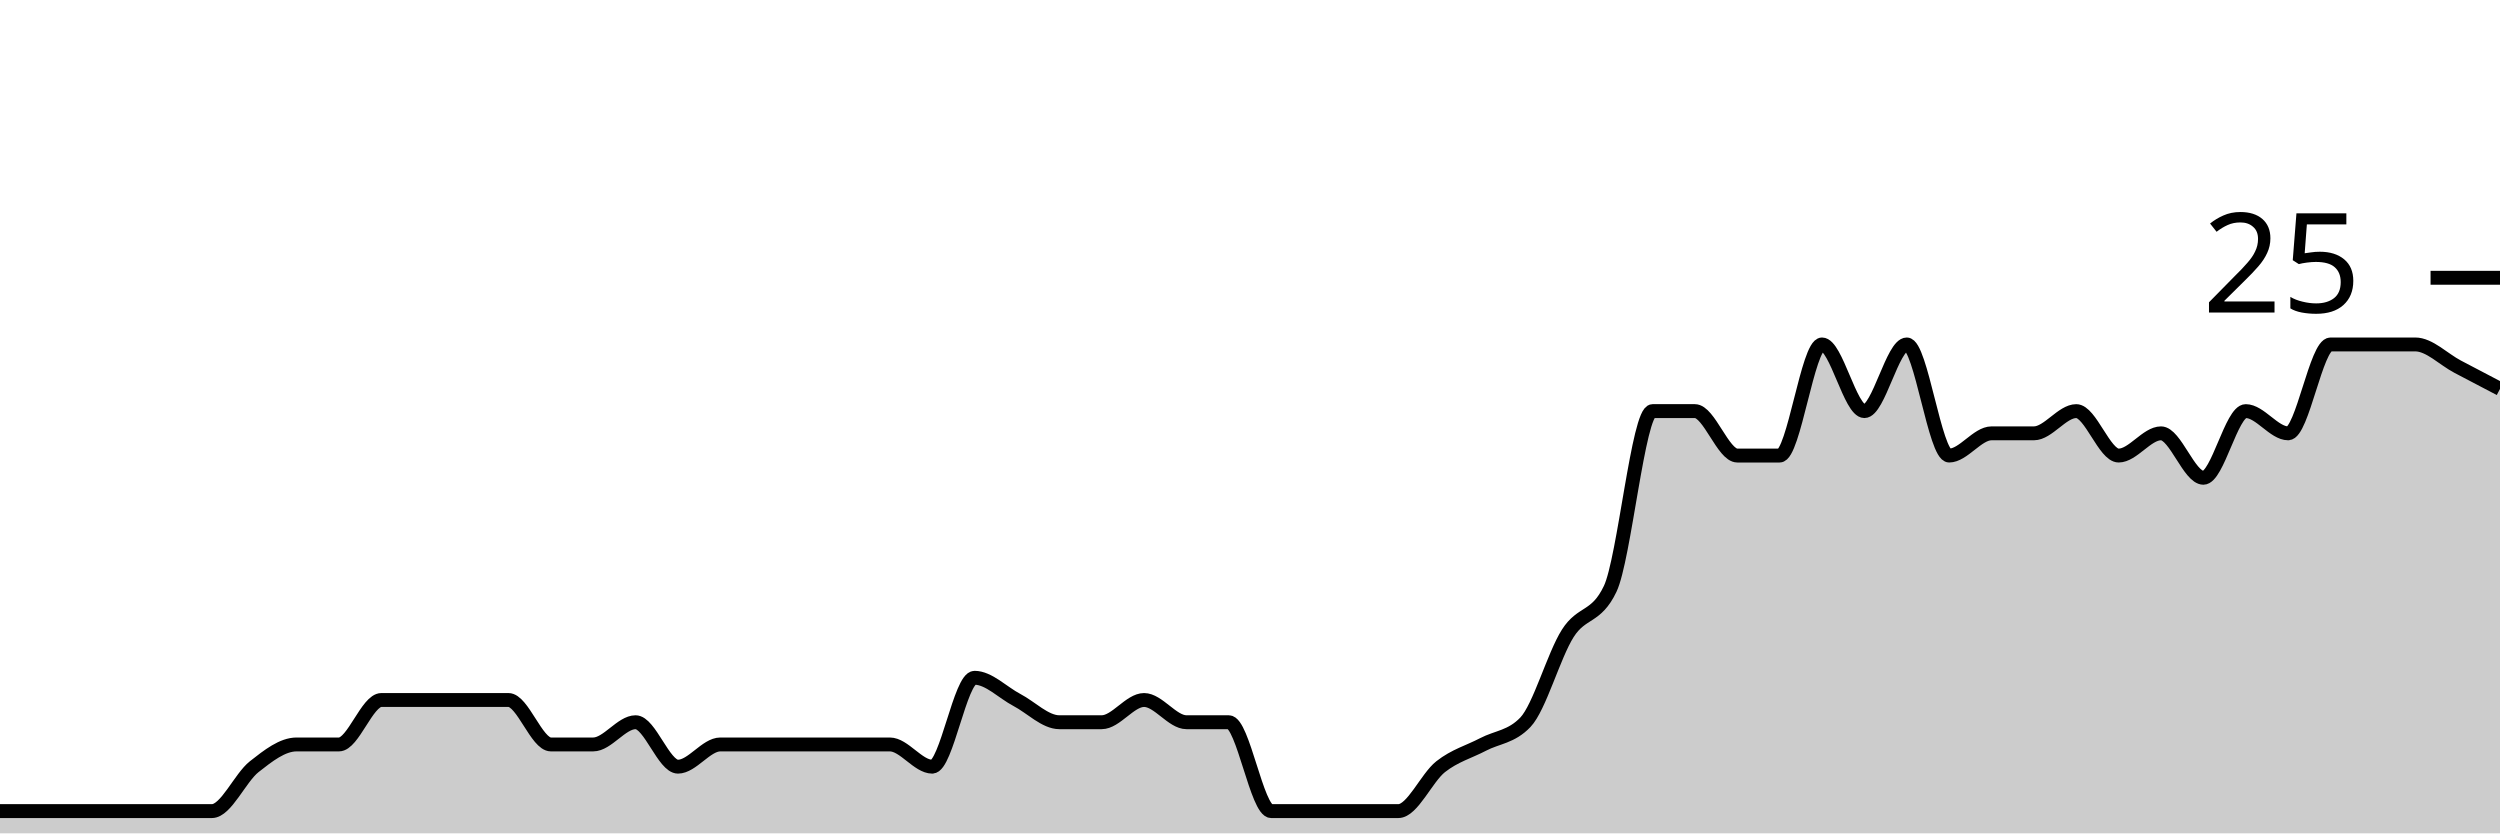
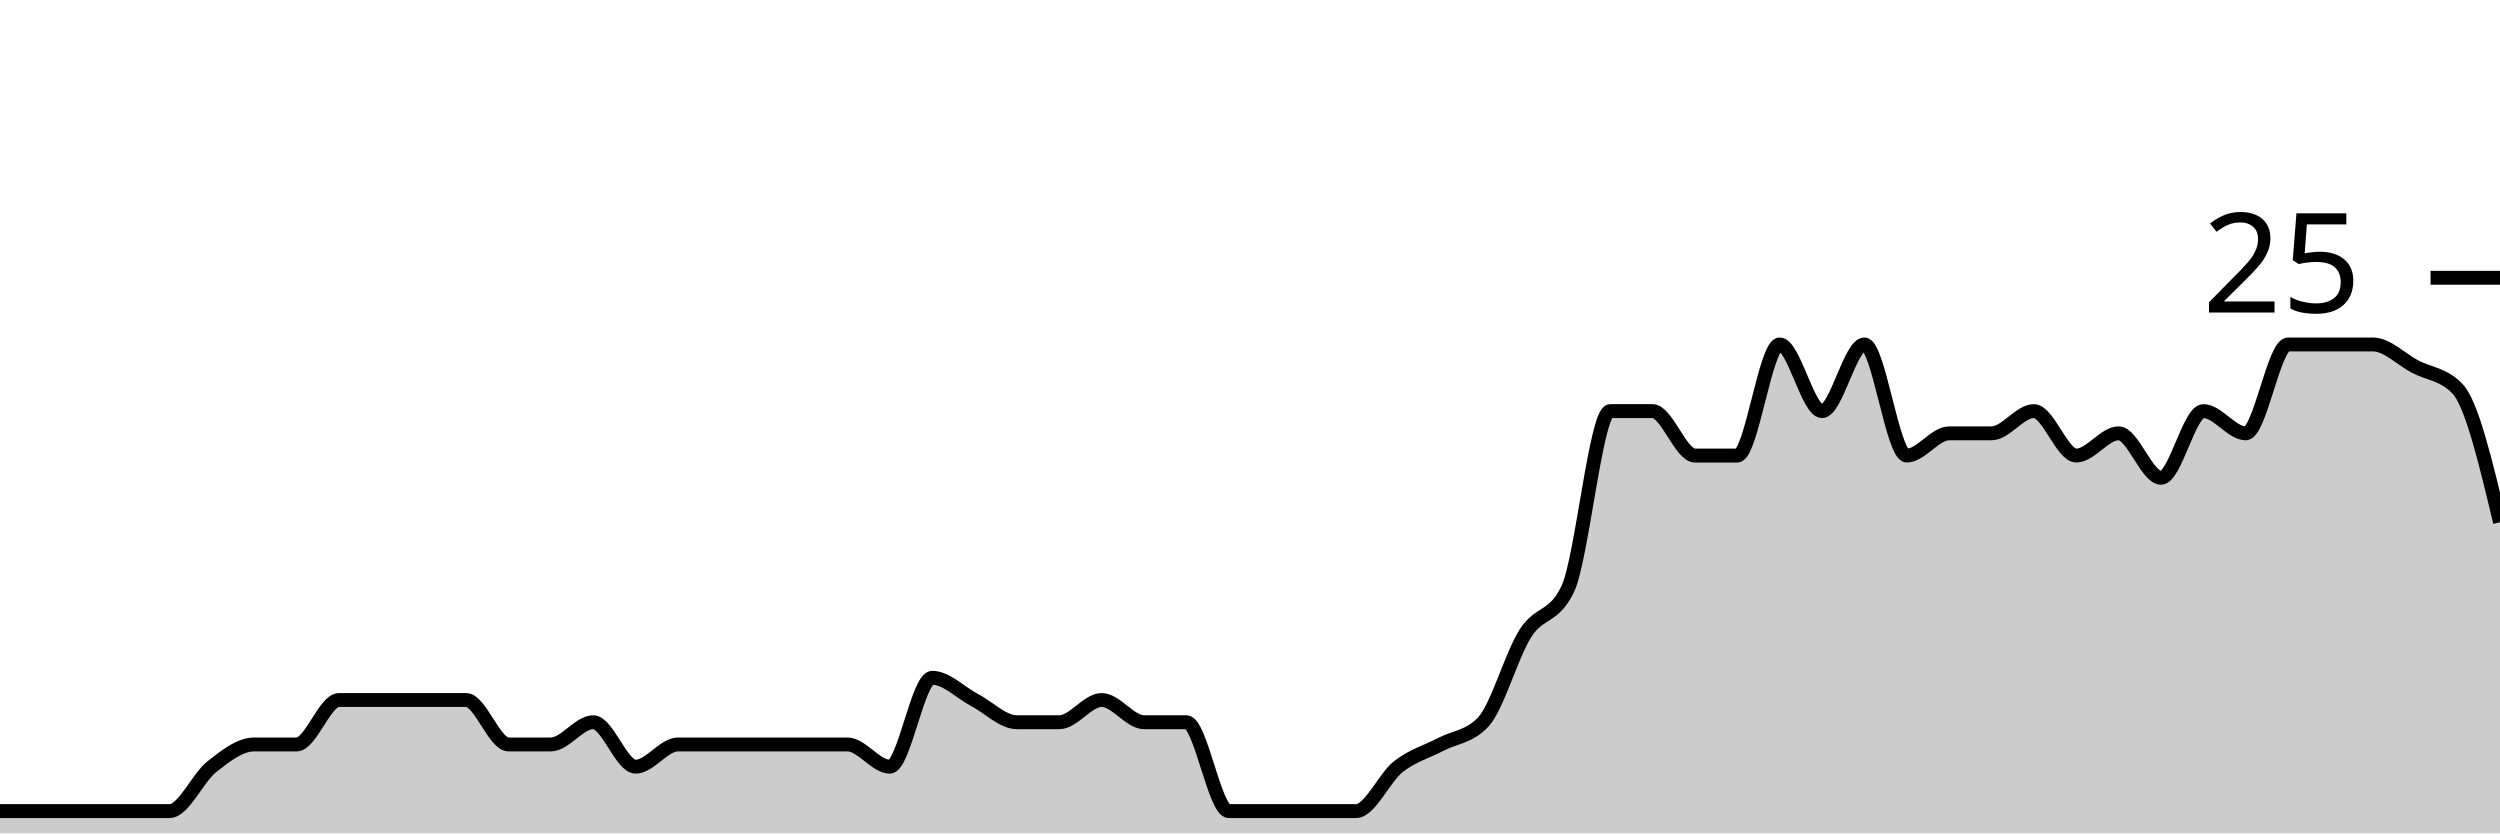
<svg xmlns="http://www.w3.org/2000/svg" viewBox="0 0 180 60">
  <g transform="translate(0,20)">
-     <path class="area" fill="rgba(0, 0, 0, 0.2)" d="M0,38.4C1.017,38.4,2.034,38.4,3.051,38.4C4.068,38.4,5.085,38.4,6.102,38.4C7.119,38.4,8.136,38.4,9.153,38.4C10.169,38.4,11.186,38.4,12.203,38.4C13.22,38.4,14.237,38.4,15.254,38.4C16.271,38.4,17.288,36,18.305,35.2C19.322,34.4,20.339,33.6,21.356,33.6C22.373,33.6,23.39,33.6,24.407,33.6C25.424,33.6,26.441,30.4,27.458,30.4C28.475,30.4,29.492,30.4,30.508,30.4C31.525,30.4,32.542,30.4,33.559,30.4C34.576,30.4,35.593,30.4,36.61,30.4C37.627,30.4,38.644,33.6,39.661,33.6C40.678,33.6,41.695,33.6,42.712,33.6C43.729,33.6,44.746,32,45.763,32C46.78,32,47.797,35.2,48.814,35.2C49.831,35.2,50.847,33.6,51.864,33.6C52.881,33.6,53.898,33.6,54.915,33.6C55.932,33.6,56.949,33.6,57.966,33.6C58.983,33.6,60,33.6,61.017,33.6C62.034,33.6,63.051,33.6,64.068,33.6C65.085,33.6,66.102,35.2,67.119,35.2C68.136,35.2,69.153,28.8,70.169,28.8C71.186,28.8,72.203,29.867,73.22,30.4C74.237,30.933,75.254,32,76.271,32C77.288,32,78.305,32,79.322,32C80.339,32,81.356,30.4,82.373,30.4C83.39,30.4,84.407,32,85.424,32C86.441,32,87.458,32,88.475,32C89.492,32,90.508,38.4,91.525,38.4C92.542,38.4,93.559,38.4,94.576,38.4C95.593,38.4,96.61,38.4,97.627,38.4C98.644,38.4,99.661,38.4,100.678,38.4C101.695,38.4,102.712,36,103.729,35.2C104.746,34.4,105.763,34.133,106.78,33.6C107.797,33.067,108.814,33.067,109.831,32C110.847,30.933,111.864,27.2,112.881,25.6C113.898,24,114.915,24.533,115.932,22.4C116.949,20.267,117.966,9.6,118.983,9.6C120,9.6,121.017,9.6,122.034,9.6C123.051,9.6,124.068,12.8,125.085,12.8C126.102,12.8,127.119,12.8,128.136,12.8C129.153,12.8,130.169,4.8,131.186,4.8C132.203,4.8,133.22,9.6,134.237,9.6C135.254,9.6,136.271,4.8,137.288,4.8C138.305,4.8,139.322,12.8,140.339,12.8C141.356,12.8,142.373,11.2,143.39,11.2C144.407,11.2,145.424,11.2,146.441,11.2C147.458,11.2,148.475,9.6,149.492,9.6C150.508,9.6,151.525,12.8,152.542,12.8C153.559,12.8,154.576,11.2,155.593,11.2C156.61,11.2,157.627,14.4,158.644,14.4C159.661,14.4,160.678,9.6,161.695,9.6C162.712,9.6,163.729,11.2,164.746,11.2C165.763,11.2,166.78,4.8,167.797,4.8C168.814,4.8,169.831,4.8,170.847,4.8C171.864,4.8,172.881,4.8,173.898,4.8C174.915,4.8,175.932,5.867,176.949,6.4C177.966,6.933,178.983,7.467,180,8L180,40C178.983,40,177.966,40,176.949,40C175.932,40,174.915,40,173.898,40C172.881,40,171.864,40,170.847,40C169.831,40,168.814,40,167.797,40C166.78,40,165.763,40,164.746,40C163.729,40,162.712,40,161.695,40C160.678,40,159.661,40,158.644,40C157.627,40,156.61,40,155.593,40C154.576,40,153.559,40,152.542,40C151.525,40,150.508,40,149.492,40C148.475,40,147.458,40,146.441,40C145.424,40,144.407,40,143.39,40C142.373,40,141.356,40,140.339,40C139.322,40,138.305,40,137.288,40C136.271,40,135.254,40,134.237,40C133.22,40,132.203,40,131.186,40C130.169,40,129.153,40,128.136,40C127.119,40,126.102,40,125.085,40C124.068,40,123.051,40,122.034,40C121.017,40,120,40,118.983,40C117.966,40,116.949,40,115.932,40C114.915,40,113.898,40,112.881,40C111.864,40,110.847,40,109.831,40C108.814,40,107.797,40,106.78,40C105.763,40,104.746,40,103.729,40C102.712,40,101.695,40,100.678,40C99.661,40,98.644,40,97.627,40C96.61,40,95.593,40,94.576,40C93.559,40,92.542,40,91.525,40C90.508,40,89.492,40,88.475,40C87.458,40,86.441,40,85.424,40C84.407,40,83.39,40,82.373,40C81.356,40,80.339,40,79.322,40C78.305,40,77.288,40,76.271,40C75.254,40,74.237,40,73.22,40C72.203,40,71.186,40,70.169,40C69.153,40,68.136,40,67.119,40C66.102,40,65.085,40,64.068,40C63.051,40,62.034,40,61.017,40C60,40,58.983,40,57.966,40C56.949,40,55.932,40,54.915,40C53.898,40,52.881,40,51.864,40C50.847,40,49.831,40,48.814,40C47.797,40,46.78,40,45.763,40C44.746,40,43.729,40,42.712,40C41.695,40,40.678,40,39.661,40C38.644,40,37.627,40,36.61,40C35.593,40,34.576,40,33.559,40C32.542,40,31.525,40,30.508,40C29.492,40,28.475,40,27.458,40C26.441,40,25.424,40,24.407,40C23.39,40,22.373,40,21.356,40C20.339,40,19.322,40,18.305,40C17.288,40,16.271,40,15.254,40C14.237,40,13.22,40,12.203,40C11.186,40,10.169,40,9.153,40C8.136,40,7.119,40,6.102,40C5.085,40,4.068,40,3.051,40C2.034,40,1.017,40,0,40Z" />
-     <path class="line" stroke="black" fill="none" d="M0,38.4C1.017,38.4,2.034,38.4,3.051,38.4C4.068,38.4,5.085,38.4,6.102,38.4C7.119,38.4,8.136,38.4,9.153,38.4C10.169,38.4,11.186,38.4,12.203,38.4C13.22,38.4,14.237,38.4,15.254,38.4C16.271,38.4,17.288,36,18.305,35.2C19.322,34.4,20.339,33.6,21.356,33.6C22.373,33.6,23.39,33.6,24.407,33.6C25.424,33.6,26.441,30.4,27.458,30.4C28.475,30.4,29.492,30.4,30.508,30.4C31.525,30.4,32.542,30.4,33.559,30.4C34.576,30.4,35.593,30.4,36.61,30.4C37.627,30.4,38.644,33.6,39.661,33.6C40.678,33.6,41.695,33.6,42.712,33.6C43.729,33.6,44.746,32,45.763,32C46.78,32,47.797,35.2,48.814,35.2C49.831,35.2,50.847,33.6,51.864,33.6C52.881,33.6,53.898,33.6,54.915,33.6C55.932,33.6,56.949,33.6,57.966,33.6C58.983,33.6,60,33.6,61.017,33.6C62.034,33.6,63.051,33.6,64.068,33.6C65.085,33.6,66.102,35.2,67.119,35.2C68.136,35.2,69.153,28.8,70.169,28.8C71.186,28.8,72.203,29.867,73.22,30.4C74.237,30.933,75.254,32,76.271,32C77.288,32,78.305,32,79.322,32C80.339,32,81.356,30.4,82.373,30.4C83.39,30.4,84.407,32,85.424,32C86.441,32,87.458,32,88.475,32C89.492,32,90.508,38.4,91.525,38.4C92.542,38.4,93.559,38.4,94.576,38.4C95.593,38.4,96.61,38.4,97.627,38.4C98.644,38.4,99.661,38.4,100.678,38.4C101.695,38.4,102.712,36,103.729,35.2C104.746,34.4,105.763,34.133,106.78,33.6C107.797,33.067,108.814,33.067,109.831,32C110.847,30.933,111.864,27.2,112.881,25.6C113.898,24,114.915,24.533,115.932,22.4C116.949,20.267,117.966,9.6,118.983,9.6C120,9.6,121.017,9.6,122.034,9.6C123.051,9.6,124.068,12.8,125.085,12.8C126.102,12.8,127.119,12.8,128.136,12.8C129.153,12.8,130.169,4.8,131.186,4.8C132.203,4.8,133.22,9.6,134.237,9.6C135.254,9.6,136.271,4.8,137.288,4.8C138.305,4.8,139.322,12.8,140.339,12.8C141.356,12.8,142.373,11.2,143.39,11.2C144.407,11.2,145.424,11.2,146.441,11.2C147.458,11.2,148.475,9.6,149.492,9.6C150.508,9.6,151.525,12.8,152.542,12.8C153.559,12.8,154.576,11.2,155.593,11.2C156.61,11.2,157.627,14.4,158.644,14.4C159.661,14.4,160.678,9.6,161.695,9.6C162.712,9.6,163.729,11.2,164.746,11.2C165.763,11.2,166.78,4.8,167.797,4.8C168.814,4.8,169.831,4.8,170.847,4.8C171.864,4.8,172.881,4.8,173.898,4.8C174.915,4.8,175.932,5.867,176.949,6.4C177.966,6.933,178.983,7.467,180,8" />
+     <path class="area" fill="rgba(0, 0, 0, 0.2)" d="M0,38.4C1.017,38.4,2.034,38.4,3.051,38.4C4.068,38.4,5.085,38.4,6.102,38.4C7.119,38.4,8.136,38.4,9.153,38.4C10.169,38.4,11.186,38.4,12.203,38.4C13.22,38.4,14.237,36,15.254,35.2C16.271,34.4,17.288,33.6,18.305,33.6C19.322,33.6,20.339,33.6,21.356,33.6C22.373,33.6,23.39,30.4,24.407,30.4C25.424,30.4,26.441,30.4,27.458,30.4C28.475,30.4,29.492,30.4,30.508,30.4C31.525,30.4,32.542,30.4,33.559,30.4C34.576,30.4,35.593,33.6,36.61,33.6C37.627,33.6,38.644,33.6,39.661,33.6C40.678,33.6,41.695,32,42.712,32C43.729,32,44.746,35.2,45.763,35.2C46.78,35.2,47.797,33.6,48.814,33.6C49.831,33.6,50.847,33.6,51.864,33.6C52.881,33.6,53.898,33.6,54.915,33.6C55.932,33.6,56.949,33.6,57.966,33.6C58.983,33.6,60,33.6,61.017,33.6C62.034,33.6,63.051,35.2,64.068,35.2C65.085,35.2,66.102,28.8,67.119,28.8C68.136,28.8,69.153,29.867,70.169,30.4C71.186,30.933,72.203,32,73.22,32C74.237,32,75.254,32,76.271,32C77.288,32,78.305,30.4,79.322,30.4C80.339,30.4,81.356,32,82.373,32C83.39,32,84.407,32,85.424,32C86.441,32,87.458,38.4,88.475,38.4C89.492,38.4,90.508,38.4,91.525,38.4C92.542,38.4,93.559,38.4,94.576,38.4C95.593,38.4,96.61,38.4,97.627,38.4C98.644,38.4,99.661,36,100.678,35.2C101.695,34.4,102.712,34.133,103.729,33.6C104.746,33.067,105.763,33.067,106.78,32C107.797,30.933,108.814,27.2,109.831,25.6C110.847,24,111.864,24.533,112.881,22.4C113.898,20.267,114.915,9.6,115.932,9.6C116.949,9.6,117.966,9.6,118.983,9.6C120,9.6,121.017,12.8,122.034,12.8C123.051,12.8,124.068,12.8,125.085,12.8C126.102,12.8,127.119,4.8,128.136,4.8C129.153,4.8,130.169,9.6,131.186,9.6C132.203,9.6,133.22,4.8,134.237,4.8C135.254,4.8,136.271,12.8,137.288,12.8C138.305,12.8,139.322,11.2,140.339,11.2C141.356,11.2,142.373,11.2,143.39,11.2C144.407,11.2,145.424,9.6,146.441,9.6C147.458,9.6,148.475,12.8,149.492,12.8C150.508,12.8,151.525,11.2,152.542,11.2C153.559,11.2,154.576,14.4,155.593,14.4C156.61,14.4,157.627,9.6,158.644,9.6C159.661,9.6,160.678,11.2,161.695,11.2C162.712,11.2,163.729,4.8,164.746,4.8C165.763,4.8,166.78,4.8,167.797,4.8C168.814,4.8,169.831,4.8,170.847,4.8C171.864,4.8,172.881,5.867,173.898,6.4C174.915,6.933,175.932,6.933,176.949,8C177.966,9.067,178.983,13.333,180,17.6L180,40C178.983,40,177.966,40,176.949,40C175.932,40,174.915,40,173.898,40C172.881,40,171.864,40,170.847,40C169.831,40,168.814,40,167.797,40C166.78,40,165.763,40,164.746,40C163.729,40,162.712,40,161.695,40C160.678,40,159.661,40,158.644,40C157.627,40,156.61,40,155.593,40C154.576,40,153.559,40,152.542,40C151.525,40,150.508,40,149.492,40C148.475,40,147.458,40,146.441,40C145.424,40,144.407,40,143.39,40C142.373,40,141.356,40,140.339,40C139.322,40,138.305,40,137.288,40C136.271,40,135.254,40,134.237,40C133.22,40,132.203,40,131.186,40C130.169,40,129.153,40,128.136,40C127.119,40,126.102,40,125.085,40C124.068,40,123.051,40,122.034,40C121.017,40,120,40,118.983,40C117.966,40,116.949,40,115.932,40C114.915,40,113.898,40,112.881,40C111.864,40,110.847,40,109.831,40C108.814,40,107.797,40,106.78,40C105.763,40,104.746,40,103.729,40C102.712,40,101.695,40,100.678,40C99.661,40,98.644,40,97.627,40C96.61,40,95.593,40,94.576,40C93.559,40,92.542,40,91.525,40C90.508,40,89.492,40,88.475,40C87.458,40,86.441,40,85.424,40C84.407,40,83.39,40,82.373,40C81.356,40,80.339,40,79.322,40C78.305,40,77.288,40,76.271,40C75.254,40,74.237,40,73.22,40C72.203,40,71.186,40,70.169,40C69.153,40,68.136,40,67.119,40C66.102,40,65.085,40,64.068,40C63.051,40,62.034,40,61.017,40C60,40,58.983,40,57.966,40C56.949,40,55.932,40,54.915,40C53.898,40,52.881,40,51.864,40C50.847,40,49.831,40,48.814,40C47.797,40,46.78,40,45.763,40C44.746,40,43.729,40,42.712,40C41.695,40,40.678,40,39.661,40C38.644,40,37.627,40,36.61,40C35.593,40,34.576,40,33.559,40C32.542,40,31.525,40,30.508,40C29.492,40,28.475,40,27.458,40C26.441,40,25.424,40,24.407,40C23.39,40,22.373,40,21.356,40C20.339,40,19.322,40,18.305,40C17.288,40,16.271,40,15.254,40C14.237,40,13.22,40,12.203,40C11.186,40,10.169,40,9.153,40C8.136,40,7.119,40,6.102,40C5.085,40,4.068,40,3.051,40C2.034,40,1.017,40,0,40Z" />
+     <path class="line" stroke="black" fill="none" d="M0,38.4C1.017,38.4,2.034,38.4,3.051,38.4C4.068,38.4,5.085,38.4,6.102,38.4C7.119,38.4,8.136,38.4,9.153,38.4C10.169,38.4,11.186,38.4,12.203,38.4C13.22,38.4,14.237,36,15.254,35.2C16.271,34.4,17.288,33.6,18.305,33.6C19.322,33.6,20.339,33.6,21.356,33.6C22.373,33.6,23.39,30.4,24.407,30.4C25.424,30.4,26.441,30.4,27.458,30.4C28.475,30.4,29.492,30.4,30.508,30.4C31.525,30.4,32.542,30.4,33.559,30.4C34.576,30.4,35.593,33.6,36.61,33.6C37.627,33.6,38.644,33.6,39.661,33.6C40.678,33.6,41.695,32,42.712,32C43.729,32,44.746,35.2,45.763,35.2C46.78,35.2,47.797,33.6,48.814,33.6C49.831,33.6,50.847,33.6,51.864,33.6C52.881,33.6,53.898,33.6,54.915,33.6C55.932,33.6,56.949,33.6,57.966,33.6C58.983,33.6,60,33.6,61.017,33.6C62.034,33.6,63.051,35.2,64.068,35.2C65.085,35.2,66.102,28.8,67.119,28.8C68.136,28.8,69.153,29.867,70.169,30.4C71.186,30.933,72.203,32,73.22,32C74.237,32,75.254,32,76.271,32C77.288,32,78.305,30.4,79.322,30.4C80.339,30.4,81.356,32,82.373,32C83.39,32,84.407,32,85.424,32C86.441,32,87.458,38.4,88.475,38.4C89.492,38.4,90.508,38.4,91.525,38.4C92.542,38.4,93.559,38.4,94.576,38.4C95.593,38.4,96.61,38.4,97.627,38.4C98.644,38.4,99.661,36,100.678,35.2C101.695,34.4,102.712,34.133,103.729,33.6C104.746,33.067,105.763,33.067,106.78,32C107.797,30.933,108.814,27.2,109.831,25.6C110.847,24,111.864,24.533,112.881,22.4C113.898,20.267,114.915,9.6,115.932,9.6C116.949,9.6,117.966,9.6,118.983,9.6C120,9.6,121.017,12.8,122.034,12.8C123.051,12.8,124.068,12.8,125.085,12.8C126.102,12.8,127.119,4.8,128.136,4.8C129.153,4.8,130.169,9.6,131.186,9.6C132.203,9.6,133.22,4.8,134.237,4.8C135.254,4.8,136.271,12.8,137.288,12.8C138.305,12.8,139.322,11.2,140.339,11.2C141.356,11.2,142.373,11.2,143.39,11.2C144.407,11.2,145.424,9.6,146.441,9.6C147.458,9.6,148.475,12.8,149.492,12.8C150.508,12.8,151.525,11.2,152.542,11.2C153.559,11.2,154.576,14.4,155.593,14.4C156.61,14.4,157.627,9.6,158.644,9.6C159.661,9.6,160.678,11.2,161.695,11.2C162.712,11.2,163.729,4.8,164.746,4.8C165.763,4.8,166.78,4.8,167.797,4.8C168.814,4.8,169.831,4.8,170.847,4.8C171.864,4.8,172.881,5.867,173.898,6.4C174.915,6.933,175.932,6.933,176.949,8C177.966,9.067,178.983,13.333,180,17.6" />
    <path class="axis-ceiling" stroke-width="1" stroke="black" fill="none" d="M175,0L180,0" />
    <text class="axis-ceiling-label" font-family="sans-serif" text-anchor="end" font-size="10px" x="170" y="2.5">25</text>
  </g>
</svg>
